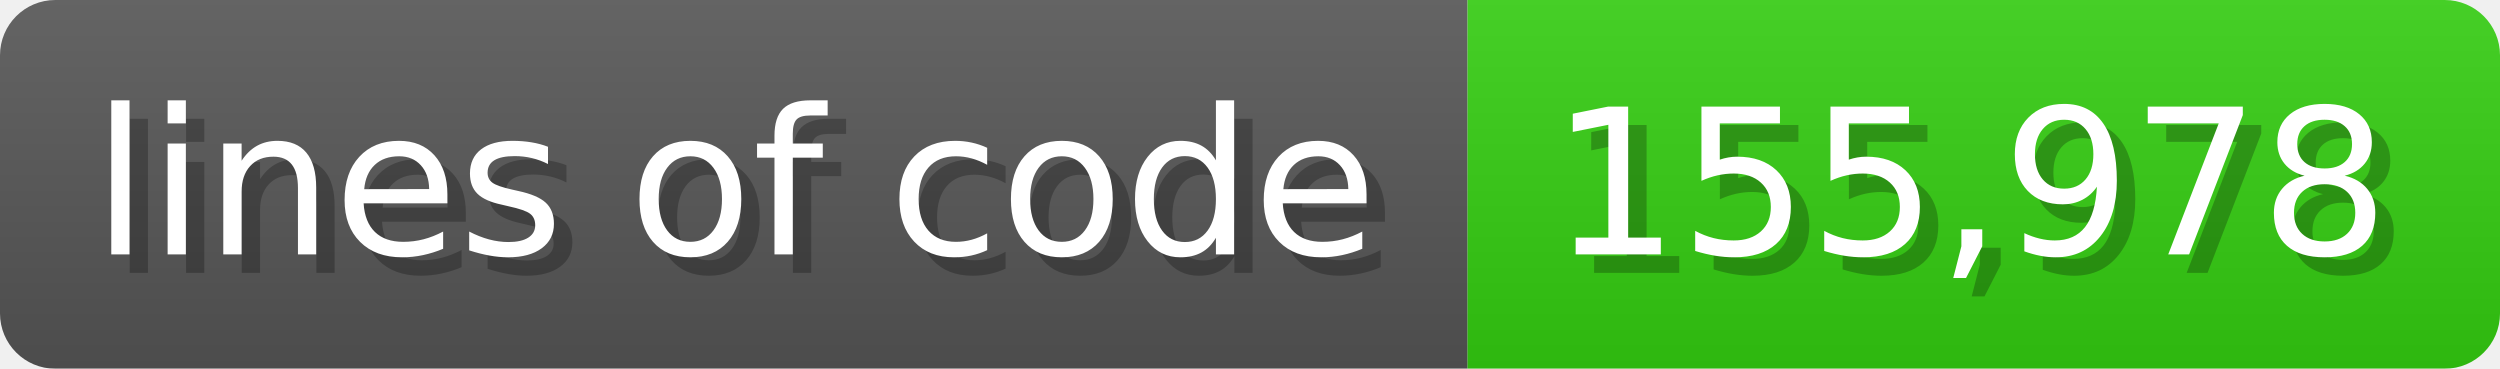
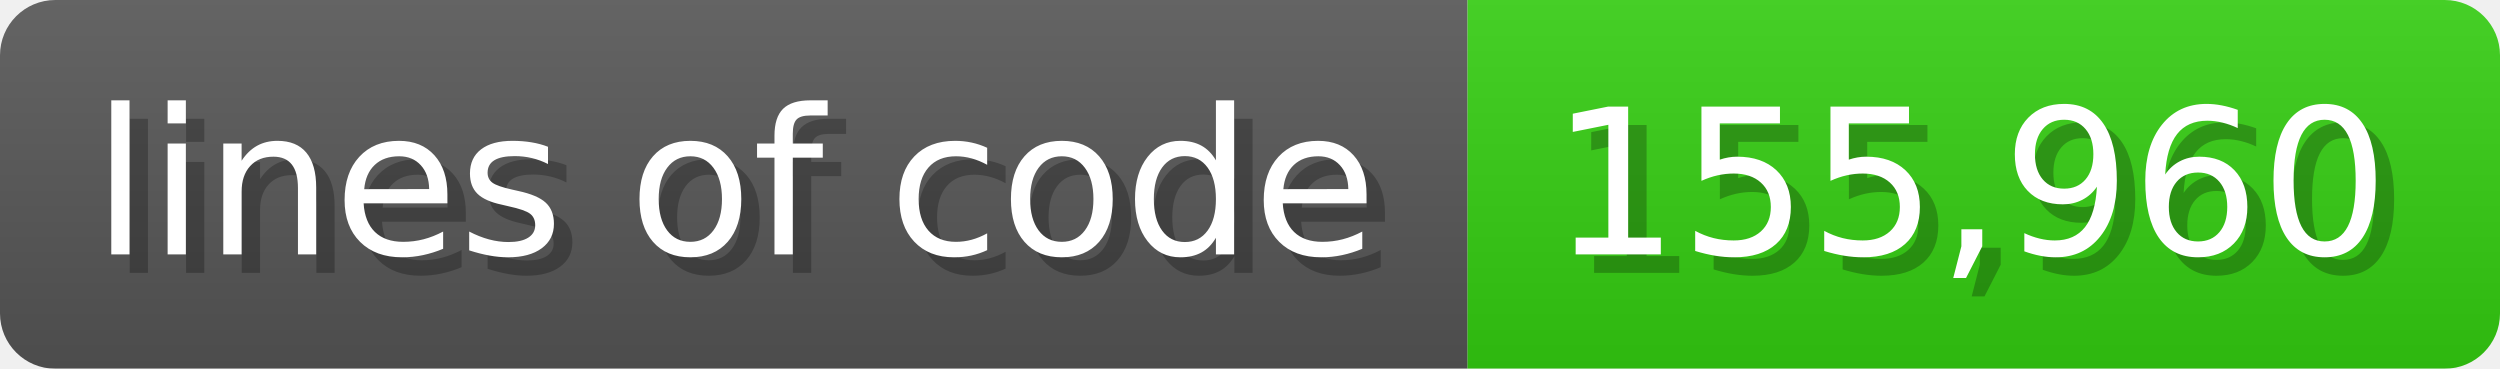
<svg xmlns="http://www.w3.org/2000/svg" width="135.6" height="20" viewBox="0 0 1356 200">
  <linearGradient id="a" x2="0" y2="100%">
    <stop offset="0" stop-opacity=".1" stop-color="#EEE" />
    <stop offset="1" stop-opacity=".1" />
  </linearGradient>
  <mask id="m">
    <rect width="1356" height="200" rx="30" fill="#FFF" />
  </mask>
  <g mask="url(#m)">
    <rect width="796" height="200" fill="#555" />
    <rect width="560" height="200" fill="#3C1" x="796" />
    <rect width="1356" height="200" fill="url(#a)" />
  </g>
  <g fill="#fff" text-anchor="start" font-family="Verdana,DejaVu Sans,sans-serif" font-size="110">
    <text x="60" y="148" textLength="696" fill="#000" opacity="0.25">lines of code</text>
    <text x="50" y="138" textLength="696">lines of code</text>
-     <text x="851" y="148" textLength="460" fill="#000" opacity="0.25">155,978</text>
-     <text x="841" y="138" textLength="460">155,978</text>
+     <text x="851" y="148" textLength="460" fill="#000" opacity="0.25">155,960</text>
+     <text x="841" y="138" textLength="460">155,960</text>
  </g>
</svg>
